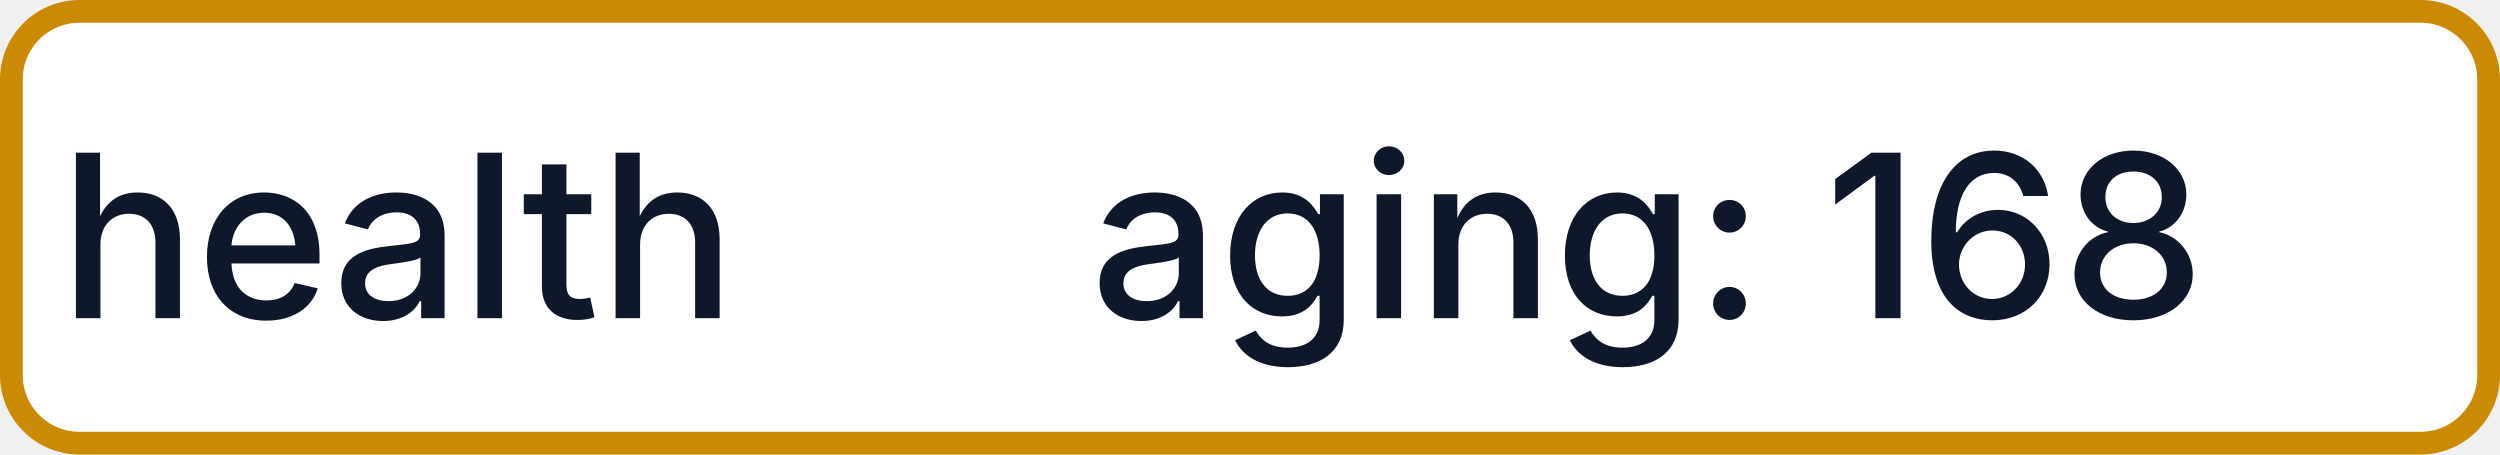
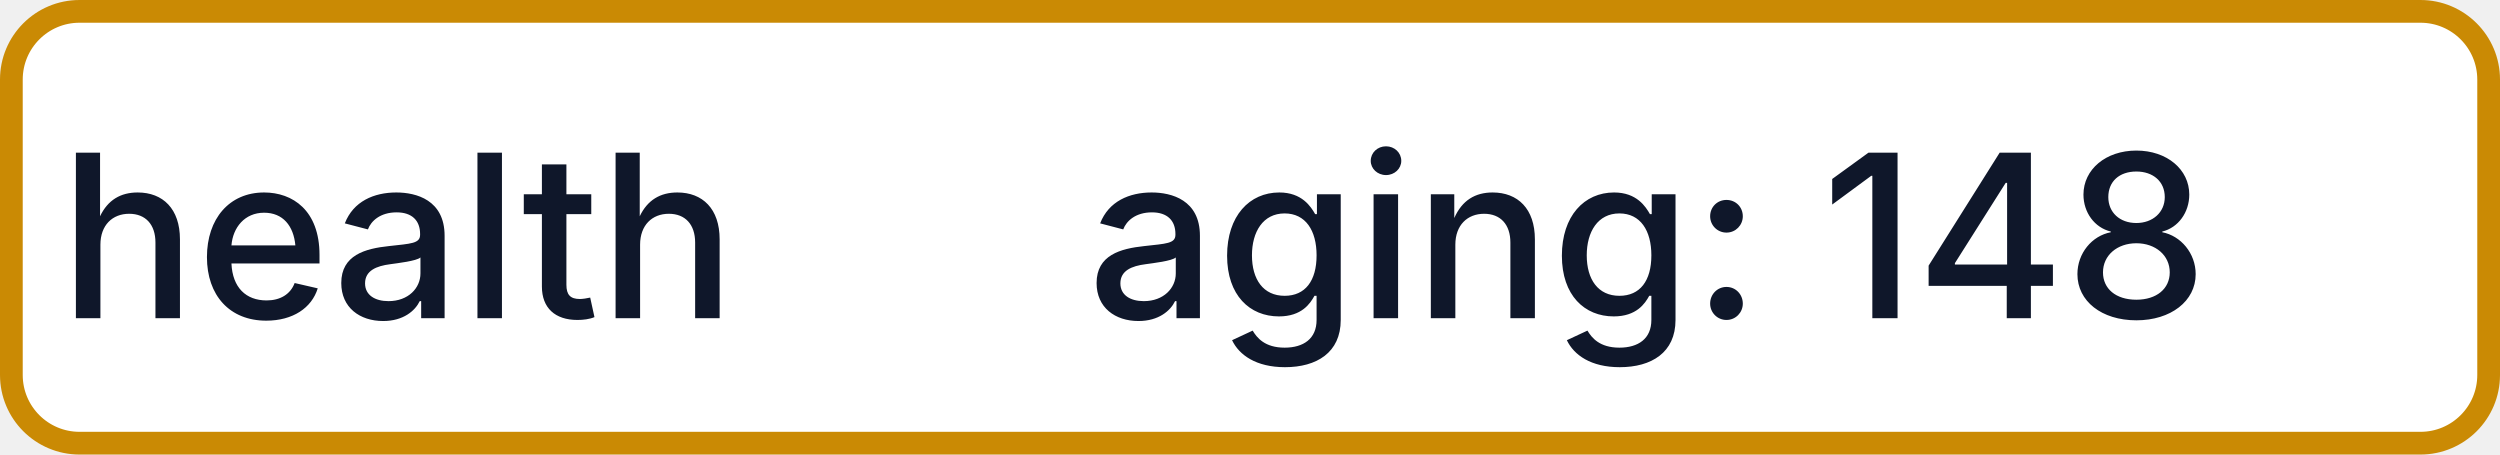
- <svg xmlns="http://www.w3.org/2000/svg" width="110" height="20" role="img" aria-label="health: aging: 168">
+ <svg xmlns="http://www.w3.org/2000/svg" width="110" height="20" role="img" aria-label="health: aging: 148">
  <rect x="0.5" y="0.5" width="109" height="19" rx="3" fill="#FFFFFF" stroke="#CA8A04" stroke-width="1" />
  <g fill="#0F172A" text-anchor="middle" font-family="-apple-system,BlinkMacSystemFont,Segoe UI,sans-serif" font-size="10" font-weight="500">
    <text x="17.5" y="14">health</text>
-     <text x="72.5" y="14" textLength="68" lengthAdjust="spacingAndGlyphs">aging: 168</text>
+     <text x="72.5" y="14" textLength="68" lengthAdjust="spacingAndGlyphs">aging: 148</text>
  </g>
</svg>
